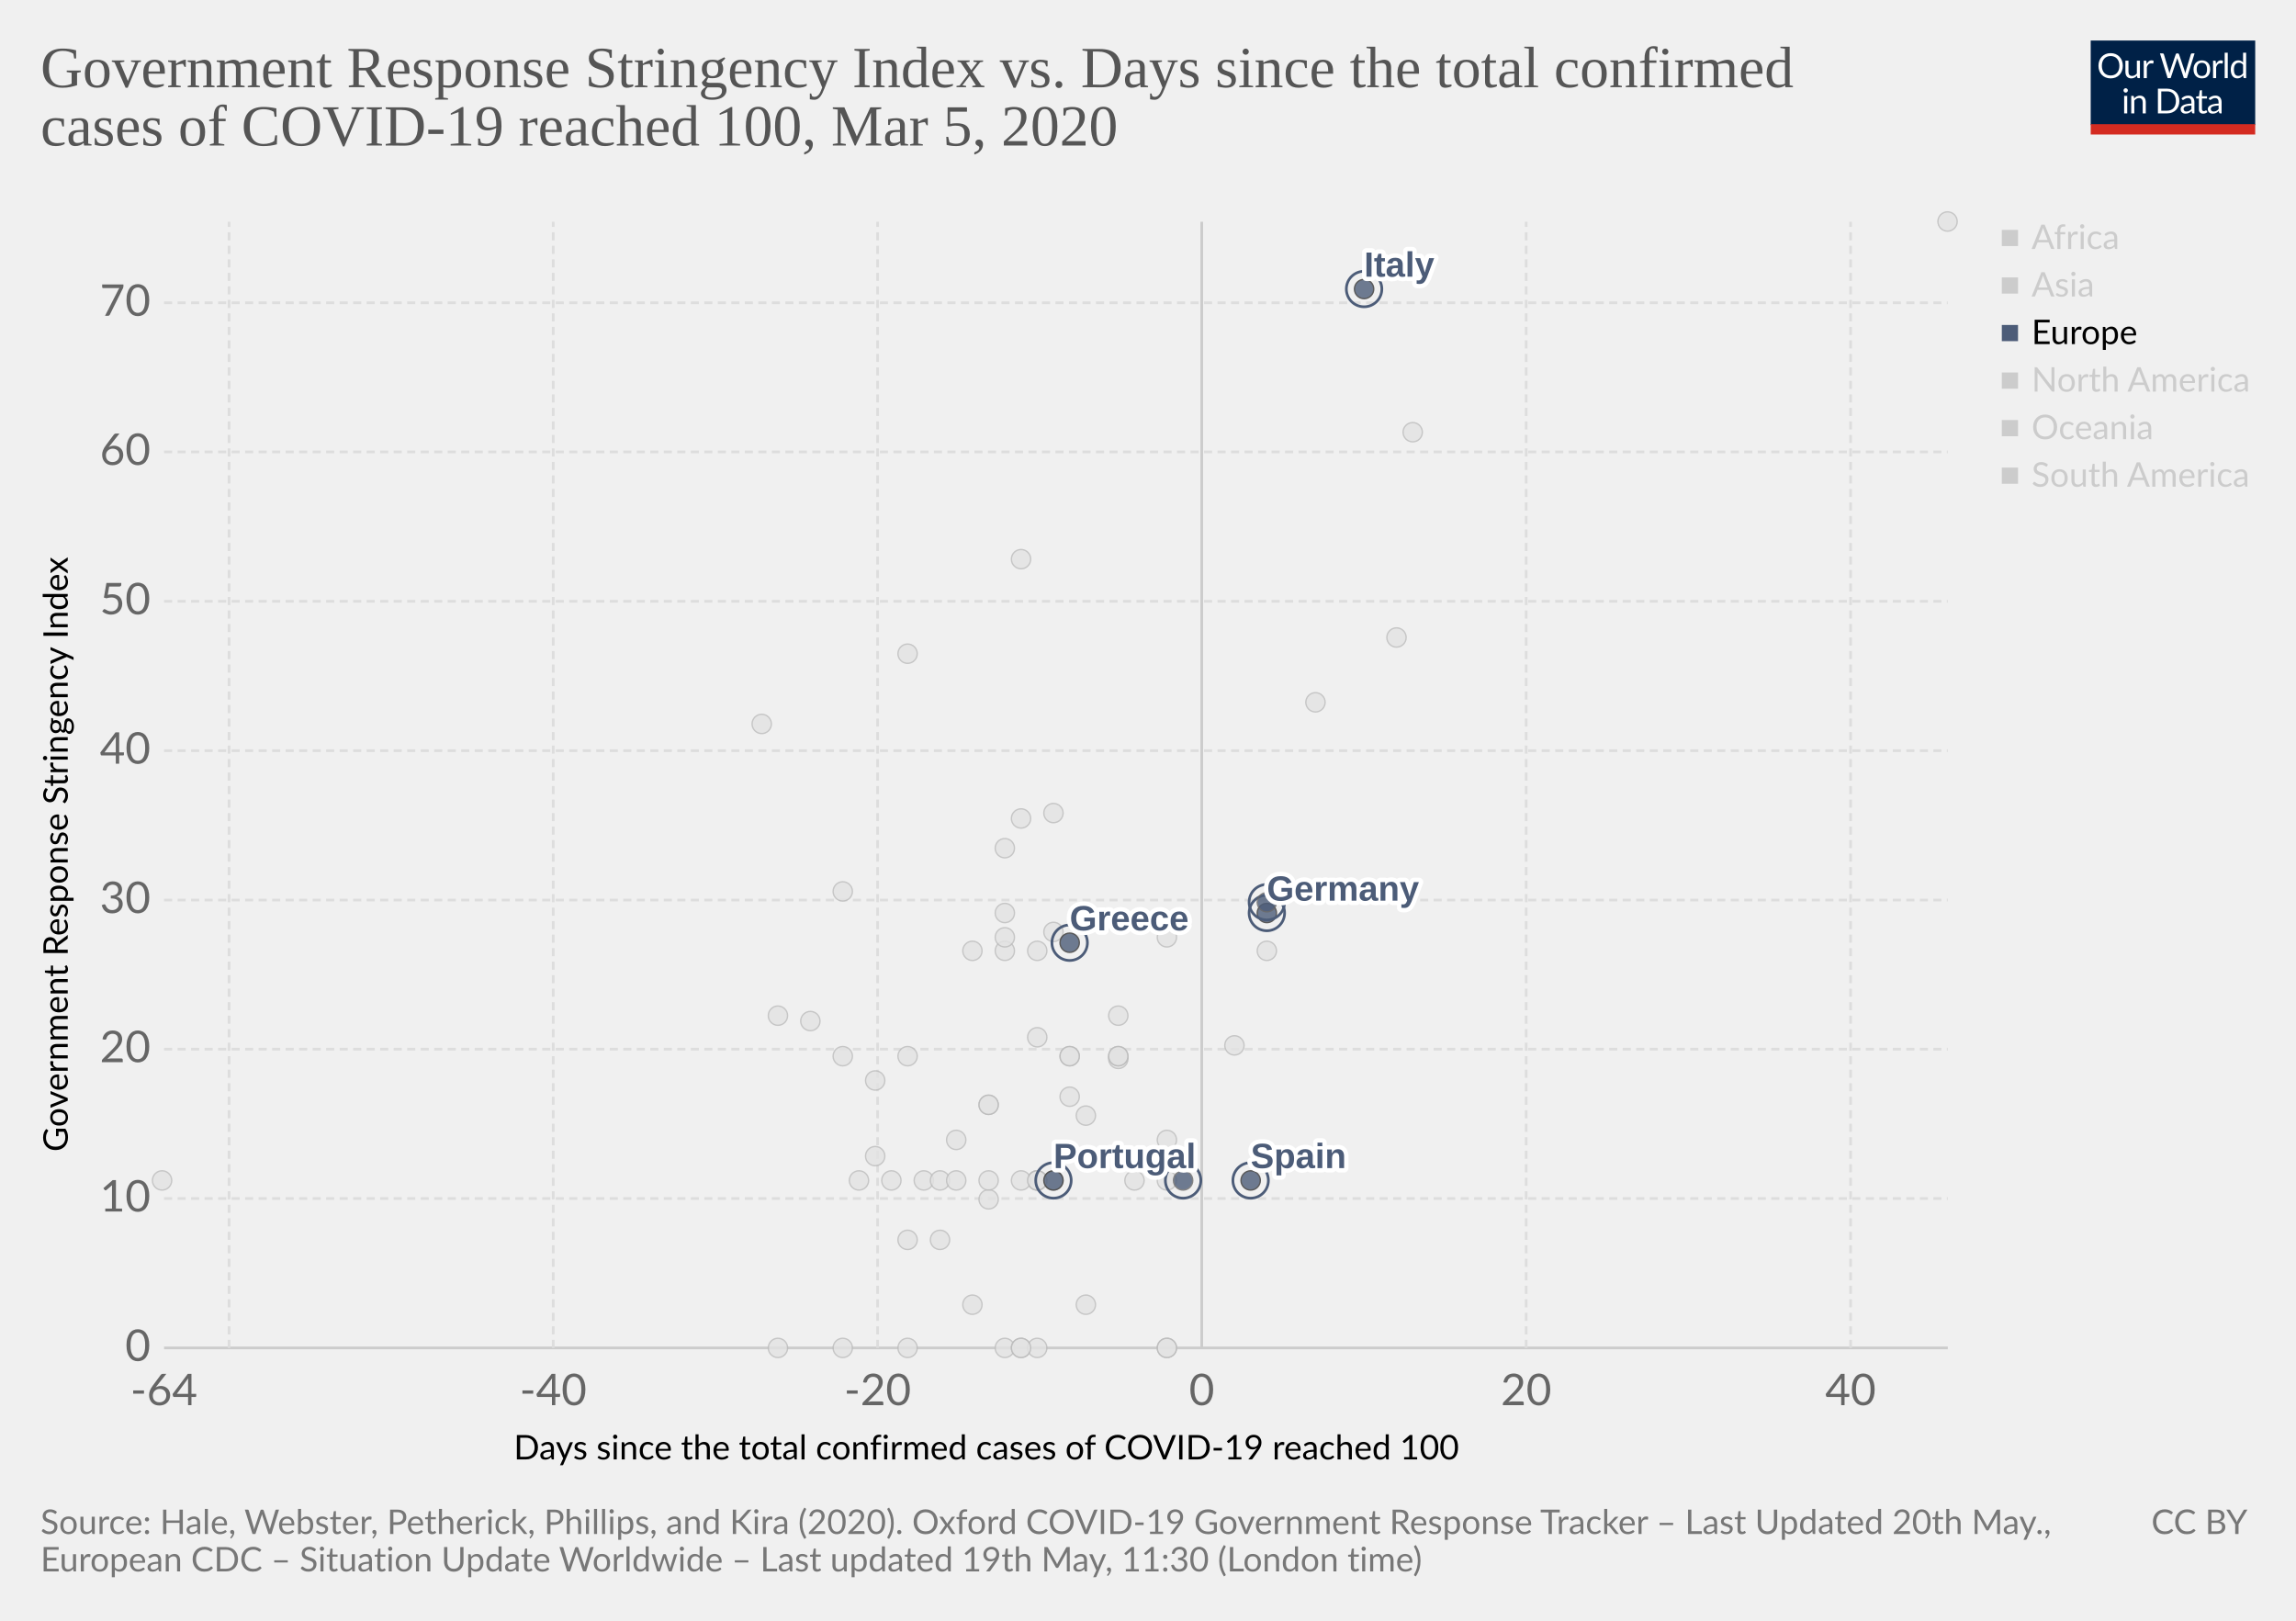
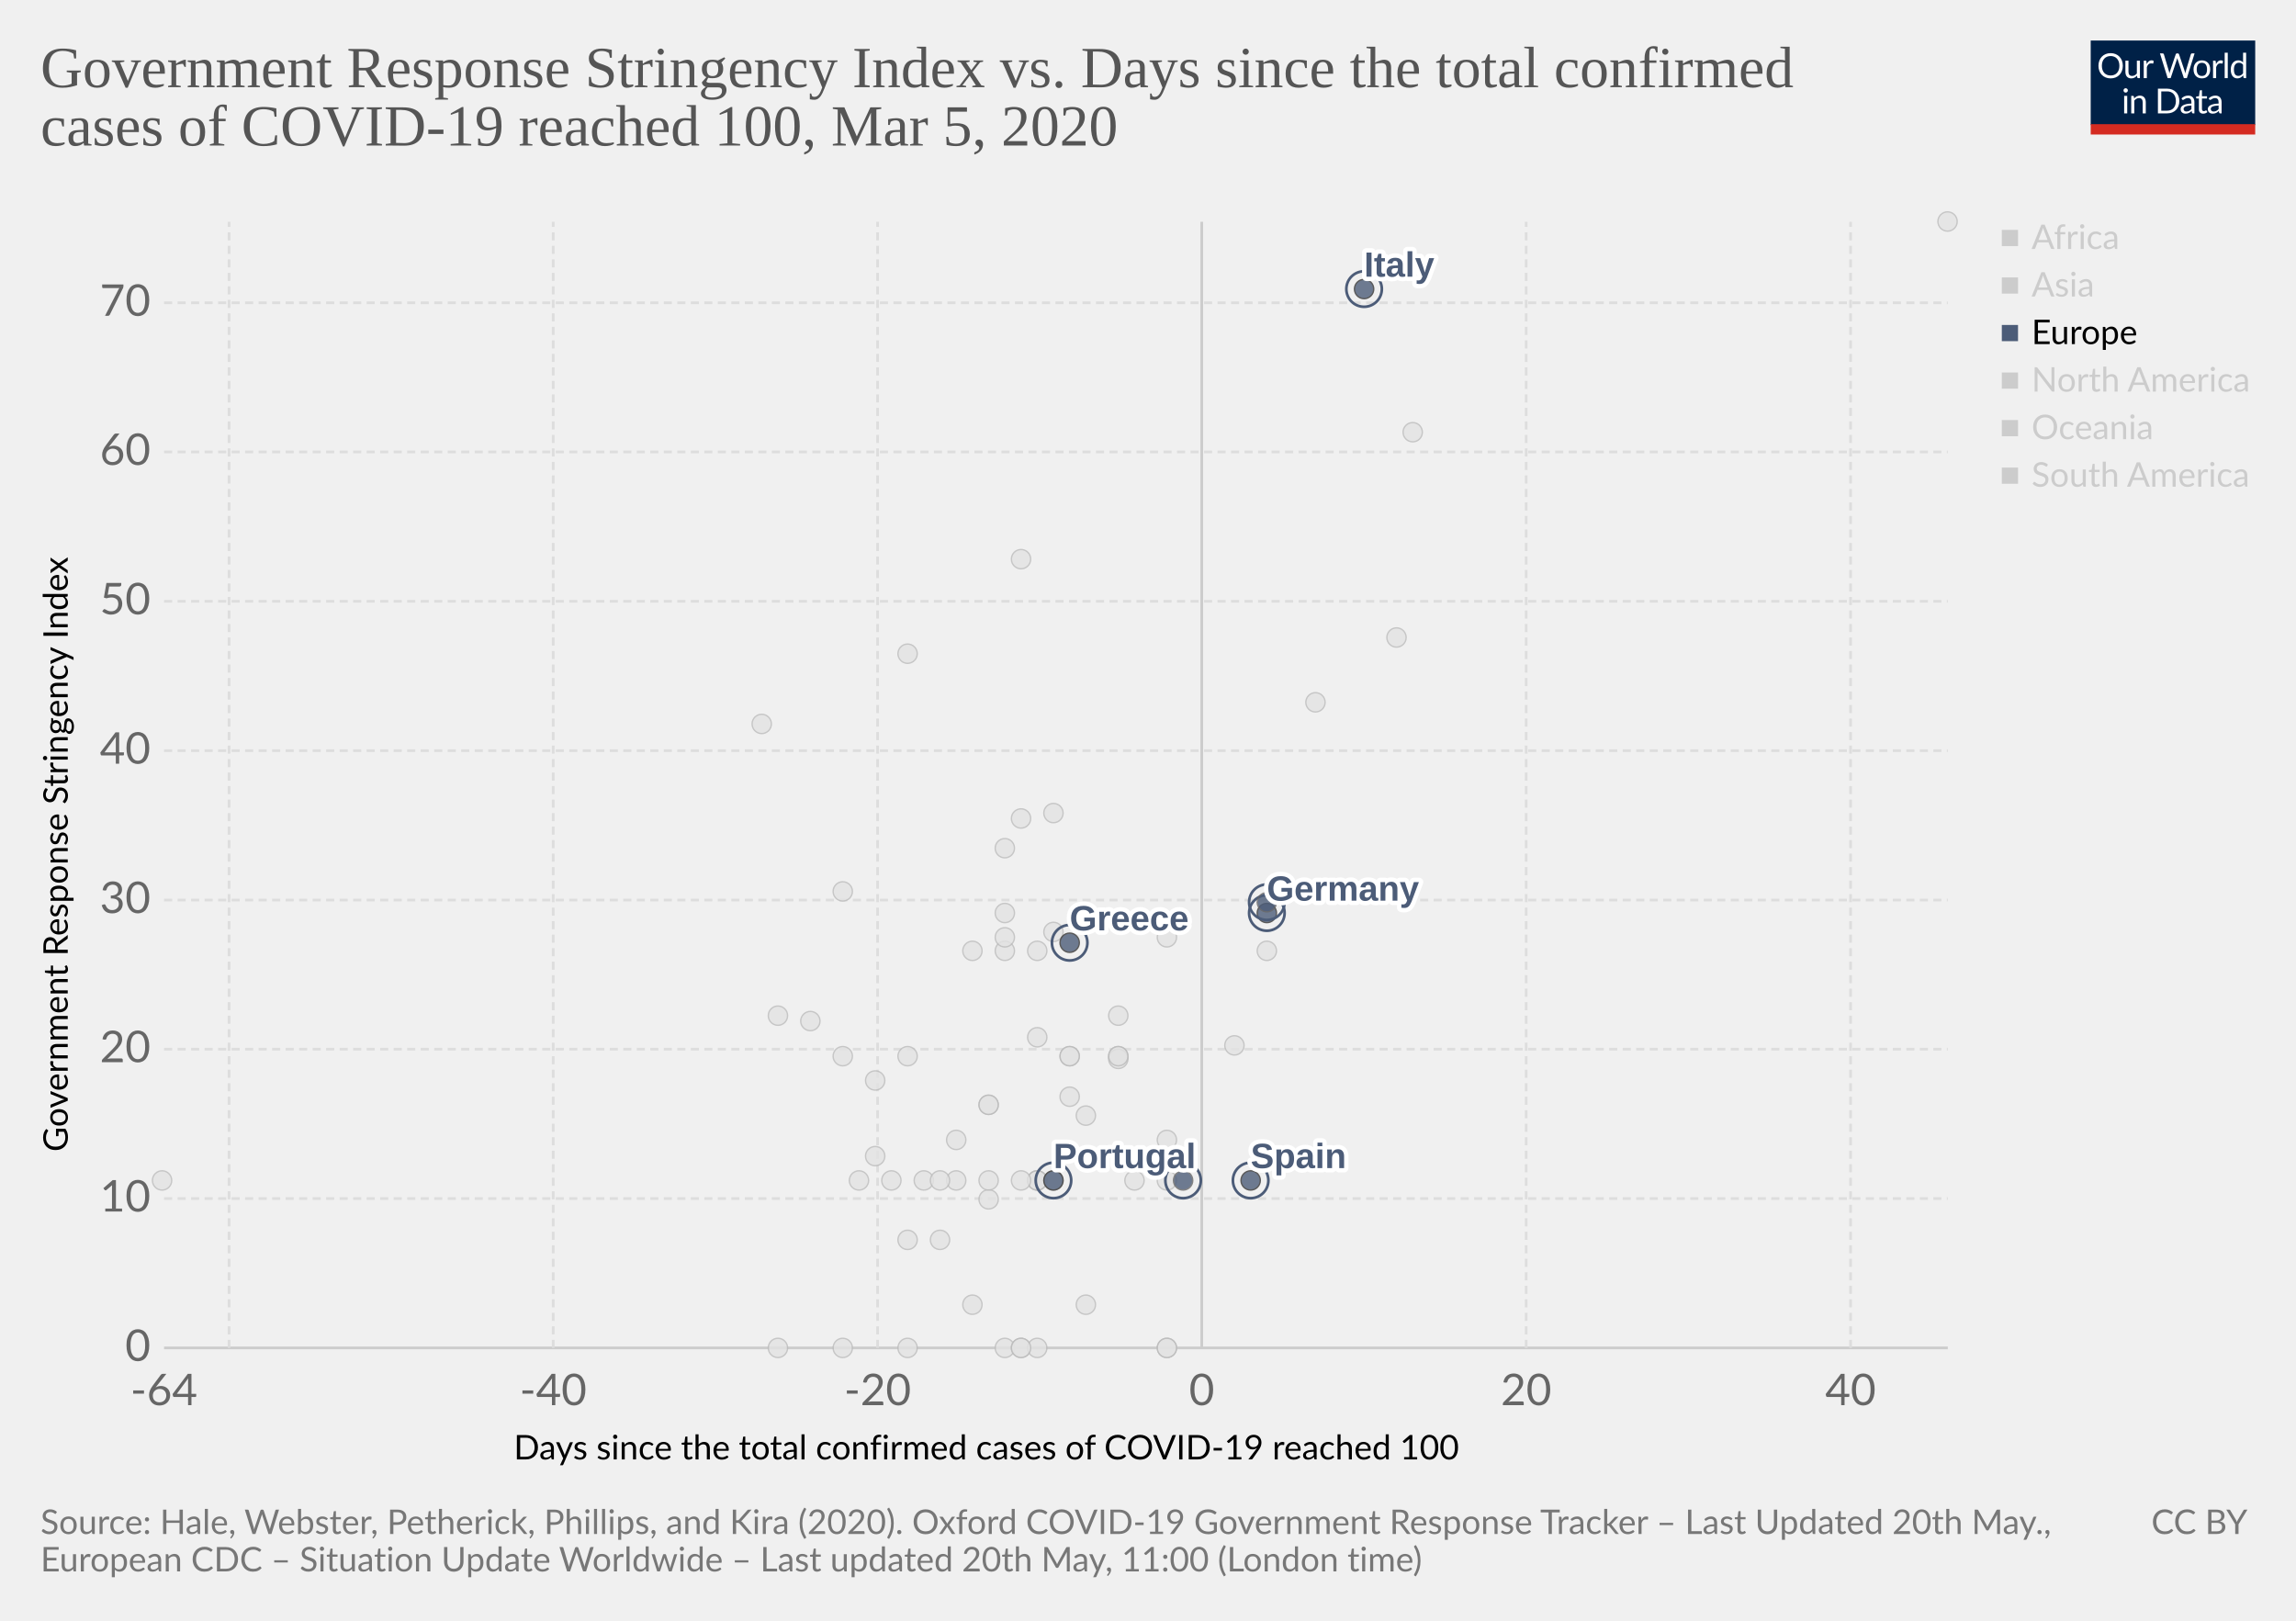
<svg xmlns="http://www.w3.org/2000/svg" version="1.1" style="background-color:#fff;-webkit-font-smoothing:antialiased" width="850" height="600" viewBox="0 0 850 600" font-family="Lato,'Helvetica Neue',Helvetica,Arial,sans-serif" font-size="18" text-rendering="optimizeLegibility">
  <g class="HeaderView">
    <g transform="matrix(.29 0 0 .29 774 15)">
      <svg width="210" height="120" viewBox="0 0 210 120" fill="none">
        <g clip-path="url(#clip0)">
          <path d="M0 0h210v107.89H0V0z" fill="#002147" />
          <path d="M40.98 32.25c0 2.36-.38 4.53-1.12 6.51a14.26 14.26 0 01-8.1 8.4c-1.9.78-4.02 1.17-6.34 1.17-2.31 0-4.42-.39-6.33-1.17a14.31 14.31 0 01-8.08-8.4 18.29 18.29 0 01-1.12-6.51c0-2.36.38-4.53 1.12-6.5.75-1.97 1.8-3.67 3.17-5.1 1.37-1.43 3-2.55 4.9-3.34 1.92-.8 4.03-1.19 6.34-1.19 2.32 0 4.43.4 6.34 1.19 1.92.8 3.56 1.9 4.93 3.34a14.87 14.87 0 013.17 5.1 18.1 18.1 0 011.12 6.5zm-4.38 0c0-1.94-.26-3.68-.8-5.22a10.91 10.91 0 00-2.24-3.89 9.68 9.68 0 00-3.52-2.46 11.95 11.95 0 00-4.62-.86c-1.68 0-3.21.28-4.6.86a9.88 9.88 0 00-3.54 2.46 10.91 10.91 0 00-2.24 3.9c-.53 1.53-.8 3.27-.8 5.2 0 1.94.27 3.68.8 5.22a11.17 11.17 0 002.24 3.9 10.01 10.01 0 003.55 2.44c1.38.56 2.9.83 4.6.83 1.7 0 3.24-.27 4.61-.83a9.8 9.8 0 003.52-2.44 11.17 11.17 0 002.25-3.9c.53-1.54.8-3.28.8-5.21zm26.22-6.54V48H60.5c-.56 0-.9-.27-1.05-.81l-.31-2.4a12.45 12.45 0 01-3.26 2.6c-1.2.64-2.58.96-4.13.96-1.22 0-2.3-.2-3.24-.6a6.52 6.52 0 01-2.33-1.7 7.37 7.37 0 01-1.43-2.67c-.3-1.04-.46-2.2-.46-3.45V25.7h3.91v14.22c0 1.68.38 2.99 1.15 3.91.77.93 1.96 1.39 3.54 1.39 1.16 0 2.24-.27 3.23-.82a10.42 10.42 0 002.8-2.28V25.7h3.91zm8.61 4.47a9.94 9.94 0 012.6-3.56 5.64 5.64 0 013.76-1.3c.47 0 .92.05 1.34.15.44.1.83.27 1.17.49L80 28.88c-.09.37-.3.55-.66.55-.2 0-.5-.04-.9-.13a6.21 6.21 0 00-3.24.18c-.54.2-1.03.5-1.47.92-.42.4-.81.9-1.17 1.5-.33.58-.64 1.26-.92 2.02V48h-3.94V25.71h2.25c.42 0 .72.08.88.25.16.16.27.44.33.83l.26 3.39zm61.16-13.7L122.75 48h-3.82l-7.99-24.05a21.95 21.95 0 01-.42-1.58 38.36 38.36 0 01-.44 1.58L102.05 48h-3.83L88.4 16.47h3.54c.38 0 .7.1.95.29.26.2.43.43.5.73l6.52 21.9c.1.4.2.83.28 1.28.1.46.2.94.29 1.46l.3-1.46c.12-.47.25-.9.38-1.27l7.41-21.91c.1-.25.26-.48.51-.69.27-.22.58-.33.95-.33h1.23c.38 0 .69.1.92.29.24.2.41.43.53.73l7.4 21.9a28.4 28.4 0 01.68 2.62 29.52 29.52 0 01.52-2.61l6.54-21.91c.07-.27.23-.5.48-.7.27-.21.58-.32.95-.32h3.32zm9.35 8.88c1.63 0 3.1.27 4.4.82a9.43 9.43 0 015.46 5.94c.5 1.4.74 2.98.74 4.73 0 1.76-.25 3.34-.74 4.75a9.43 9.43 0 01-5.46 5.92c-1.3.52-2.77.79-4.4.79-1.64 0-3.12-.27-4.44-.8a9.42 9.42 0 01-3.35-2.3c-.92-1-1.63-2.2-2.13-3.61-.49-1.41-.73-3-.73-4.75s.24-3.33.73-4.73c.5-1.43 1.2-2.64 2.13-3.63.93-1 2.04-1.77 3.35-2.31 1.32-.55 2.8-.82 4.44-.82zm0 19.89c2.2 0 3.84-.73 4.93-2.2 1.08-1.48 1.63-3.54 1.63-6.18 0-2.66-.55-4.72-1.63-6.2-1.09-1.49-2.73-2.23-4.93-2.23-1.12 0-2.09.2-2.93.57-.82.39-1.5.94-2.06 1.65-.55.72-.96 1.61-1.24 2.67-.26 1.04-.4 2.22-.4 3.54 0 2.64.55 4.7 1.64 6.18 1.1 1.47 2.76 2.2 4.99 2.2zm17.97-15.07a9.94 9.94 0 012.6-3.56 5.64 5.64 0 013.76-1.3c.47 0 .91.05 1.34.15.44.1.83.27 1.16.49l-.28 2.92c-.09.37-.31.55-.66.55-.2 0-.5-.04-.9-.13a6.2 6.2 0 00-3.24.18c-.54.2-1.03.5-1.47.92-.43.4-.82.9-1.17 1.5a13.1 13.1 0 00-.92 2.02V48h-3.94V25.71h2.24c.43 0 .72.08.88.25.17.16.28.44.33.83l.27 3.39zm15.04-14.59V48h-3.92V15.6h3.92zm19.55 15.43a6.22 6.22 0 00-2.38-2.05 6.7 6.7 0 00-2.86-.6c-2.07 0-3.66.75-4.77 2.23-1.12 1.48-1.68 3.6-1.68 6.33 0 1.46.13 2.7.38 3.74a7.29 7.29 0 001.1 2.56 4.35 4.35 0 001.78 1.45c.7.3 1.5.46 2.4.46 1.29 0 2.41-.3 3.36-.88a9.6 9.6 0 002.67-2.49V31.02zm3.91-15.43V48h-2.33c-.56 0-.9-.27-1.06-.81l-.35-2.71a12.13 12.13 0 01-3.25 2.77 8.28 8.28 0 01-4.23 1.06 7.31 7.31 0 01-6.14-2.9c-.73-.96-1.3-2.15-1.69-3.57a18.35 18.35 0 01.07-9.48 11.29 11.29 0 011.89-3.7 8.7 8.7 0 017.06-3.34 7.96 7.96 0 016.12 2.62V15.59h3.91zM46.61 70.71V93H42.7V70.71h3.91zm.84-7c0 .39-.08.75-.24 1.09-.15.32-.35.61-.62.88-.25.25-.55.44-.9.59a2.67 2.67 0 01-2.16 0 2.9 2.9 0 01-1.45-1.47 2.67 2.67 0 010-2.16c.15-.35.35-.65.6-.9.25-.27.53-.47.85-.62a2.67 2.67 0 012.16 0c.35.15.65.35.9.62.27.25.47.55.62.9.16.34.24.7.24 1.08zm7.97 10.24c.49-.54 1-1.04 1.54-1.48a9.85 9.85 0 013.66-1.84 8.96 8.96 0 015.43.35c.94.4 1.72.97 2.33 1.71.63.74 1.11 1.62 1.43 2.67.32 1.04.49 2.19.49 3.45V93h-3.94V78.81c0-1.69-.4-3-1.17-3.92-.76-.93-1.93-1.4-3.5-1.4-1.15 0-2.24.27-3.25.83-1 .56-1.92 1.31-2.77 2.27V93h-3.94V70.71h2.35c.56 0 .9.28 1.04.82l.3 2.42zm57.7 3.3c0 2.36-.37 4.5-1.11 6.44a14.3 14.3 0 01-3.17 4.98c-1.37 1.37-3 2.45-4.93 3.2-1.9.76-4.02 1.13-6.33 1.13H85.8V61.47h11.77c2.31 0 4.42.39 6.33 1.15a13.8 13.8 0 018.1 8.18 17.75 17.75 0 011.12 6.45zm-4.37 0c0-1.94-.26-3.67-.8-5.2a10.94 10.94 0 00-2.23-3.87 9.57 9.57 0 00-3.53-2.42 12.23 12.23 0 00-4.61-.83h-7.5v24.62h7.5c1.7 0 3.24-.28 4.61-.84a9.7 9.7 0 003.53-2.4 10.94 10.94 0 002.24-3.87c.53-1.53.8-3.26.8-5.2zm19.8 5.72c-1.8.06-3.34.2-4.62.44-1.26.22-2.3.51-3.1.88-.8.36-1.37.8-1.74 1.3-.35.5-.53 1.05-.53 1.67 0 .58.1 1.1.3 1.52a3 3 0 00.76 1.05c.34.27.73.46 1.17.6.45.11.94.17 1.45.17a7.28 7.28 0 003.5-.81 11.95 11.95 0 002.82-2.2v-4.62zm-12.65-9.11a12.73 12.73 0 013.98-2.66c1.43-.59 3-.88 4.73-.88 1.25 0 2.36.2 3.33.61a6.81 6.81 0 013.94 4.38c.33 1.04.5 2.19.5 3.43V93h-1.74a1.8 1.8 0 01-.88-.18c-.2-.13-.36-.38-.48-.74l-.44-2.12c-.59.55-1.16 1.03-1.72 1.46a9.48 9.48 0 01-3.74 1.7c-.69.15-1.46.23-2.3.23-.87 0-1.69-.12-2.45-.35a5.34 5.34 0 01-3.34-2.93 6.64 6.64 0 01-.49-2.64c0-.88.25-1.72.73-2.53a6.33 6.33 0 012.35-2.17c1.09-.63 2.5-1.15 4.25-1.54 1.75-.41 3.89-.65 6.42-.7v-1.75c0-1.73-.37-3.03-1.12-3.91-.75-.9-1.84-1.34-3.28-1.34-.97 0-1.78.12-2.44.37-.64.23-1.2.5-1.7.81l-1.23.82c-.33.23-.67.35-1 .35-.27 0-.5-.07-.69-.2a2.1 2.1 0 01-.48-.53l-.7-1.25zm27.67 19.5c-1.76 0-3.12-.5-4.07-1.48-.94-.98-1.41-2.4-1.41-4.25V74h-2.68a.9.9 0 01-.6-.2c-.16-.14-.24-.36-.24-.66v-1.56l3.65-.46.9-6.89c.05-.22.14-.4.29-.52a.88.88 0 01.62-.22H142v7.67h6.44V74h-6.44v13.38c0 .94.22 1.63.68 2.09.45.45 1.04.68 1.76.68a3.21 3.21 0 001.85-.53l.55-.35c.16-.12.3-.18.41-.18.2 0 .4.13.55.38l1.15 1.87a7.45 7.45 0 01-2.44 1.5c-.96.35-1.94.52-2.95.52zm19.68-10.4c-1.8.07-3.34.21-4.62.45-1.26.22-2.3.51-3.1.88-.8.36-1.37.8-1.74 1.3-.35.5-.53 1.05-.53 1.67 0 .58.1 1.1.3 1.52.18.42.44.77.76 1.05.34.27.73.46 1.17.6.45.11.94.17 1.45.17a7.3 7.3 0 003.5-.81 12.04 12.04 0 002.82-2.2v-4.62zm-12.65-9.1a12.72 12.72 0 013.99-2.66c1.42-.59 3-.88 4.72-.88 1.25 0 2.36.2 3.33.61a6.81 6.81 0 013.94 4.38c.33 1.04.5 2.19.5 3.43V93h-1.74a1.8 1.8 0 01-.88-.18c-.2-.13-.36-.38-.48-.74l-.44-2.12c-.59.55-1.16 1.03-1.72 1.46a9.48 9.48 0 01-3.74 1.7c-.69.15-1.46.23-2.3.23-.87 0-1.69-.12-2.45-.35a5.33 5.33 0 01-3.34-2.93 6.62 6.62 0 01-.49-2.64c0-.88.25-1.72.73-2.53a6.33 6.33 0 012.35-2.17c1.09-.63 2.5-1.15 4.25-1.54 1.74-.41 3.89-.65 6.42-.7v-1.75c0-1.73-.37-3.03-1.12-3.91-.75-.9-1.84-1.34-3.28-1.34-.97 0-1.78.12-2.44.37-.64.23-1.2.5-1.7.81-.46.3-.87.57-1.22.82-.34.23-.68.35-1.02.35-.26 0-.49-.07-.68-.2-.19-.14-.35-.32-.48-.53l-.7-1.25z" fill="#fff" />
          <path fill="#D42B21" d="M0 106.79h210V120H0z" />
        </g>
        <defs>
          <clipPath id="clip0">
            <path fill="#fff" d="M0 0h210v120H0z" />
          </clipPath>
        </defs>
      </svg>
    </g>
    <a href="https://ourworldindata.org/grapher/covid-stringency-vs-days-cases-reached-100" target="_blank" font-family="&quot;Playfair Display&quot;,Georgia,&quot;Times New Roman&quot;,serif">
      <text font-size="21.6" x="15" y="32.3" fill="#555">
        <tspan x="15" y="32.28">Government Response Stringency Index vs. Days since the total confirmed</tspan>
        <tspan x="15" y="53.88">cases of COVID-19 reached 100, Mar 5, 2020</tspan>
      </text>
    </a>
  </g>
  <g>
    <g class="AxisBoxView">
      <g class="HorizontalAxis">
        <text font-size="12.6" x="190.2" y="540.3">
          <tspan x="190.2" y="540.28">Days since the total confirmed cases of COVID-19 reached 100</tspan>
        </text>
        <text x="60.7" y="520.2" fill="#666" text-anchor="middle" font-size="16.2">-64</text>
        <text x="204.8" y="520.2" fill="#666" text-anchor="middle" font-size="16.2">-40</text>
        <text x="324.9" y="520.2" fill="#666" text-anchor="middle" font-size="16.2">-20</text>
        <text x="444.9" y="520.2" fill="#666" text-anchor="middle" font-size="16.2">0</text>
        <text x="565" y="520.2" fill="#666" text-anchor="middle" font-size="16.2">20</text>
        <text x="685.1" y="520.2" fill="#666" text-anchor="middle" font-size="16.2">40</text>
      </g>
      <g class="VerticalAxis">
        <text font-size="12.6" x="-426.4" y="25.1" transform="rotate(-90)">
          <tspan x="-426.35" y="25.08">Government Response Stringency Index</tspan>
        </text>
        <text x="55.74" y="499" fill="#666" dominant-baseline="middle" text-anchor="end" font-size="16.2">0</text>
        <text x="55.74" y="443.7" fill="#666" dominant-baseline="middle" text-anchor="end" font-size="16.2">10</text>
        <text x="55.74" y="388.4" fill="#666" dominant-baseline="middle" text-anchor="end" font-size="16.2">20</text>
        <text x="55.74" y="333.2" fill="#666" dominant-baseline="middle" text-anchor="end" font-size="16.2">30</text>
        <text x="55.74" y="277.9" fill="#666" dominant-baseline="middle" text-anchor="end" font-size="16.2">40</text>
        <text x="55.74" y="222.6" fill="#666" dominant-baseline="middle" text-anchor="end" font-size="16.2">50</text>
        <text x="55.74" y="167.3" fill="#666" dominant-baseline="middle" text-anchor="end" font-size="16.2">60</text>
        <text x="55.74" y="112.1" fill="#666" dominant-baseline="middle" text-anchor="end" font-size="16.2">70</text>
      </g>
      <g class="AxisGridLines">
        <path stroke="#ccc" d="M60.74 499h660.35" />
        <path stroke="#ddd" stroke-dasharray="3,2" d="M60.74 443.7h660.35M60.74 388.4h660.35M60.74 333.2h660.35M60.74 277.9h660.35M60.74 222.6h660.35M60.74 167.3h660.35M60.74 112.1h660.35" />
      </g>
      <g class="AxisGridLines">
        <path stroke="#ddd" stroke-dasharray="3,2" d="M84.8 499V82.1M204.8 499V82.1M324.9 499V82.1" />
        <path stroke="#ccc" d="M444.9 499V82.1" />
        <path stroke="#ddd" stroke-dasharray="3,2" d="M565 499V82.1M685.1 499V82.1" />
      </g>
    </g>
    <g class="PointsWithLabels clickable" clip-path="url(#a)" font-family="Arial, sans-serif">
      <path fill="rgba(255,255,255,0)" d="M60.74 82.1h660.35V499H60.74z" />
      <defs>
        <clipPath id="a">
          <path d="M50.74 72.1h680.35V509H50.74z" />
        </clipPath>
      </defs>
+       <g class="key-Afghanistan_0">
+         <circle cx="300" cy="378" r="3.57" fill="#e2e2e2" opacity=".8" stroke="#bbb" stroke-width=".5" />
+       </g>
+       <g class="key-United-Arab-Emirates_0">
+         <circle cx="366" cy="409" r="3.57" fill="#e2e2e2" opacity=".8" stroke="#bbb" stroke-width=".5" />
+       </g>
+       <g class="key-Argentina_0">
+         <circle cx="354" cy="437" r="3.57" fill="#e2e2e2" opacity=".8" stroke="#bbb" stroke-width=".5" />
+       </g>
+       <g class="key-Australia_0">
+         <circle cx="414" cy="391" r="3.57" fill="#e2e2e2" opacity=".8" stroke="#bbb" stroke-width=".5" />
+       </g>
+       <g class="key-Austria_0">
+         <circle cx="420" cy="437" r="3.57" fill="#e2e2e2" opacity=".8" stroke="#bbb" stroke-width=".5" />
+       </g>
+       <g class="key-Azerbaijan_0">
+         <circle cx="312" cy="330" r="3.57" fill="#e2e2e2" opacity=".8" stroke="#bbb" stroke-width=".5" />
+       </g>
+       <g class="key-Belgium_0">
+         <circle cx="432" cy="422" r="3.57" fill="#e2e2e2" opacity=".8" stroke="#bbb" stroke-width=".5" />
+       </g>
+       <g class="key-Bahrain_0">
+         <circle cx="414" cy="376" r="3.57" fill="#e2e2e2" opacity=".8" stroke="#bbb" stroke-width=".5" />
+       </g>
+       <g class="key-Belarus_0">
+         <circle cx="288" cy="499" r="3.57" fill="#e2e2e2" opacity=".8" stroke="#bbb" stroke-width=".5" />
+       </g>
+       <g class="key-Brazil_0">
+         <circle cx="384" cy="437" r="3.57" fill="#e2e2e2" opacity=".8" stroke="#bbb" stroke-width=".5" />
+       </g>
+       <g class="key-Canada_0">
+         <circle cx="402" cy="483" r="3.57" fill="#e2e2e2" opacity=".8" stroke="#bbb" stroke-width=".5" />
+       </g>
      <g class="key-Switzerland_0">
        <circle cx="432" cy="347" r="3.57" fill="#e2e2e2" opacity=".8" stroke="#bbb" stroke-width=".5" />
      </g>
      <g class="key-Chile_0">
        <circle cx="372" cy="499" r="3.57" fill="#e2e2e2" opacity=".8" stroke="#bbb" stroke-width=".5" />
      </g>
      <g class="key-China_0">
        <circle cx="721" cy="82" r="3.57" fill="#e2e2e2" opacity=".8" stroke="#bbb" stroke-width=".5" />
      </g>
      <g class="key-Czech-Republic_0">
        <circle cx="396" cy="391" r="3.57" fill="#e2e2e2" opacity=".8" stroke="#bbb" stroke-width=".5" />
      </g>
      <g class="key-Denmark_0">
        <circle cx="414" cy="392" r="3.57" fill="#e2e2e2" opacity=".8" stroke="#bbb" stroke-width=".5" />
      </g>
      <g class="key-Dominican-Republic_0">
        <circle cx="342" cy="437" r="3.57" fill="#e2e2e2" opacity=".8" stroke="#bbb" stroke-width=".5" />
      </g>
      <g class="key-Algeria_0">
        <circle cx="348" cy="459" r="3.57" fill="#e2e2e2" opacity=".8" stroke="#bbb" stroke-width=".5" />
      </g>
      <g class="key-Ecuador_0">
        <circle cx="366" cy="444" r="3.57" fill="#e2e2e2" opacity=".8" stroke="#bbb" stroke-width=".5" />
      </g>
      <g class="key-Egypt_0">
        <circle cx="378" cy="499" r="3.57" fill="#e2e2e2" opacity=".8" stroke="#bbb" stroke-width=".5" />
      </g>
      <g class="key-Estonia_0">
        <circle cx="384" cy="499" r="3.57" fill="#e2e2e2" opacity=".8" stroke="#bbb" stroke-width=".5" />
      </g>
      <g class="key-Finland_0">
        <circle cx="396" cy="391" r="3.57" fill="#e2e2e2" opacity=".8" stroke="#bbb" stroke-width=".5" />
      </g>
      <g class="key-Georgia_0">
        <circle cx="282" cy="268" r="3.57" fill="#e2e2e2" opacity=".8" stroke="#bbb" stroke-width=".5" />
      </g>
      <g class="key-Croatia_0">
        <circle cx="354" cy="422" r="3.57" fill="#e2e2e2" opacity=".8" stroke="#bbb" stroke-width=".5" />
      </g>
      <g class="key-Hungary_0">
        <circle cx="348" cy="437" r="3.57" fill="#e2e2e2" opacity=".8" stroke="#bbb" stroke-width=".5" />
      </g>
      <g class="key-Indonesia_0">
        <circle cx="378" cy="303" r="3.57" fill="#e2e2e2" opacity=".8" stroke="#bbb" stroke-width=".5" />
      </g>
      <g class="key-India_0">
        <circle cx="372" cy="338" r="3.57" fill="#e2e2e2" opacity=".8" stroke="#bbb" stroke-width=".5" />
      </g>
      <g class="key-Ireland_0">
        <circle cx="384" cy="437" r="3.57" fill="#e2e2e2" opacity=".8" stroke="#bbb" stroke-width=".5" />
      </g>
      <g class="key-Iran_0">
        <circle cx="487" cy="260" r="3.57" fill="#e2e2e2" opacity=".8" stroke="#bbb" stroke-width=".5" />
      </g>
      <g class="key-Iraq_0">
        <circle cx="378" cy="207" r="3.57" fill="#e2e2e2" opacity=".8" stroke="#bbb" stroke-width=".5" />
      </g>
      <g class="key-Iceland_0">
        <circle cx="396" cy="406" r="3.57" fill="#e2e2e2" opacity=".8" stroke="#bbb" stroke-width=".5" />
      </g>
      <g class="key-Israel_0">
        <circle cx="390" cy="301" r="3.57" fill="#e2e2e2" opacity=".8" stroke="#bbb" stroke-width=".5" />
      </g>
      <g class="key-Jordan_0">
        <circle cx="330" cy="437" r="3.57" fill="#e2e2e2" opacity=".8" stroke="#bbb" stroke-width=".5" />
      </g>
      <g class="key-Japan_0">
        <circle cx="517" cy="236" r="3.57" fill="#e2e2e2" opacity=".8" stroke="#bbb" stroke-width=".5" />
      </g>
      <g class="key-South-Korea_0">
        <circle cx="523" cy="160" r="3.57" fill="#e2e2e2" opacity=".8" stroke="#bbb" stroke-width=".5" />
      </g>
      <g class="key-Kuwait_0">
        <circle cx="390" cy="345" r="3.57" fill="#e2e2e2" opacity=".8" stroke="#bbb" stroke-width=".5" />
      </g>
      <g class="key-Lebanon_0">
        <circle cx="372" cy="352" r="3.57" fill="#e2e2e2" opacity=".8" stroke="#bbb" stroke-width=".5" />
      </g>
      <g class="key-Sri-Lanka_0">
        <circle cx="324" cy="428" r="3.57" fill="#e2e2e2" opacity=".8" stroke="#bbb" stroke-width=".5" />
      </g>
      <g class="key-Luxembourg_0">
        <circle cx="366" cy="437" r="3.57" fill="#e2e2e2" opacity=".8" stroke="#bbb" stroke-width=".5" />
      </g>
      <g class="key-Mexico_0">
        <circle cx="360" cy="483" r="3.57" fill="#e2e2e2" opacity=".8" stroke="#bbb" stroke-width=".5" />
      </g>
      <g class="key-Malaysia_0">
        <circle cx="414" cy="391" r="3.57" fill="#e2e2e2" opacity=".8" stroke="#bbb" stroke-width=".5" />
      </g>
      <g class="key-Nigeria_0">
        <circle cx="288" cy="376" r="3.57" fill="#e2e2e2" opacity=".8" stroke="#bbb" stroke-width=".5" />
      </g>
      <g class="key-Netherlands_0">
        <circle cx="432" cy="499" r="3.57" fill="#e2e2e2" opacity=".8" stroke="#bbb" stroke-width=".5" />
      </g>
      <g class="key-Norway_0">
        <circle cx="432" cy="437" r="3.57" fill="#e2e2e2" opacity=".8" stroke="#bbb" stroke-width=".5" />
      </g>
      <g class="key-Nepal_0">
        <circle cx="60" cy="437" r="3.57" fill="#e2e2e2" opacity=".8" stroke="#bbb" stroke-width=".5" />
      </g>
      <g class="key-New-Zealand_0">
        <circle cx="336" cy="391" r="3.57" fill="#e2e2e2" opacity=".8" stroke="#bbb" stroke-width=".5" />
      </g>
      <g class="key-Oman_0">
        <circle cx="312" cy="391" r="3.57" fill="#e2e2e2" opacity=".8" stroke="#bbb" stroke-width=".5" />
      </g>
      <g class="key-Pakistan_0">
        <circle cx="372" cy="347" r="3.57" fill="#e2e2e2" opacity=".8" stroke="#bbb" stroke-width=".5" />
      </g>
      <g class="key-Philippines_0">
        <circle cx="384" cy="352" r="3.57" fill="#e2e2e2" opacity=".8" stroke="#bbb" stroke-width=".5" />
      </g>
      <g class="key-Poland_0">
        <circle cx="384" cy="437" r="3.57" fill="#e2e2e2" opacity=".8" stroke="#bbb" stroke-width=".5" />
      </g>
      <g class="key-Qatar_0">
        <circle cx="402" cy="413" r="3.57" fill="#e2e2e2" opacity=".8" stroke="#bbb" stroke-width=".5" />
      </g>
      <g class="key-Romania_0">
        <circle cx="384" cy="384" r="3.57" fill="#e2e2e2" opacity=".8" stroke="#bbb" stroke-width=".5" />
      </g>
      <g class="key-Russia_0">
        <circle cx="366" cy="409" r="3.57" fill="#e2e2e2" opacity=".8" stroke="#bbb" stroke-width=".5" />
      </g>
      <g class="key-Singapore_0">
        <circle cx="469" cy="352" r="3.57" fill="#e2e2e2" opacity=".8" stroke="#bbb" stroke-width=".5" />
      </g>
      <g class="key-San-Marino_0">
        <circle cx="372" cy="314" r="3.57" fill="#e2e2e2" opacity=".8" stroke="#bbb" stroke-width=".5" />
      </g>
      <g class="key-Slovenia_0">
        <circle cx="390" cy="437" r="3.57" fill="#e2e2e2" opacity=".8" stroke="#bbb" stroke-width=".5" />
      </g>
      <g class="key-Sweden_0">
        <circle cx="432" cy="499" r="3.57" fill="#e2e2e2" opacity=".8" stroke="#bbb" stroke-width=".5" />
      </g>
      <g class="key-Thailand_0">
        <circle cx="378" cy="499" r="3.57" fill="#e2e2e2" opacity=".8" stroke="#bbb" stroke-width=".5" />
      </g>
      <g class="key-United-States_0">
        <circle cx="457" cy="387" r="3.57" fill="#e2e2e2" opacity=".8" stroke="#bbb" stroke-width=".5" />
      </g>
      <g class="key-Vietnam_0">
        <circle cx="336" cy="242" r="3.57" fill="#e2e2e2" opacity=".8" stroke="#bbb" stroke-width=".5" />
      </g>
      <g class="key-Taiwan_0">
        <circle cx="360" cy="352" r="3.57" fill="#e2e2e2" opacity=".8" stroke="#bbb" stroke-width=".5" />
      </g>
      <g class="key-Andorra_0">
        <circle cx="336" cy="499" r="3.57" fill="#e2e2e2" opacity=".8" stroke="#bbb" stroke-width=".5" />
      </g>
      <g class="key-Morocco_0">
        <circle cx="336" cy="459" r="3.57" fill="#e2e2e2" opacity=".8" stroke="#bbb" stroke-width=".5" />
      </g>
      <g class="key-Saudi-Arabia_0">
        <circle cx="378" cy="437" r="3.57" fill="#e2e2e2" opacity=".8" stroke="#bbb" stroke-width=".5" />
      </g>
      <g class="key-Senegal_0">
        <circle cx="312" cy="499" r="3.57" fill="#e2e2e2" opacity=".8" stroke="#bbb" stroke-width=".5" />
      </g>
      <g class="key-Tunisia_0">
        <circle cx="324" cy="400" r="3.57" fill="#e2e2e2" opacity=".8" stroke="#bbb" stroke-width=".5" />
      </g>
      <g class="key-Ukraine_0">
        <circle cx="318" cy="437" r="3.57" fill="#e2e2e2" opacity=".8" stroke="#bbb" stroke-width=".5" />
-       </g>
-       <g class="key-Afghanistan_0">
-         <circle cx="300" cy="378" r="3.57" fill="#e2e2e2" opacity=".8" stroke="#bbb" stroke-width=".5" />
-       </g>
-       <g class="key-United-Arab-Emirates_0">
-         <circle cx="366" cy="409" r="3.57" fill="#e2e2e2" opacity=".8" stroke="#bbb" stroke-width=".5" />
-       </g>
-       <g class="key-Argentina_0">
-         <circle cx="354" cy="437" r="3.57" fill="#e2e2e2" opacity=".8" stroke="#bbb" stroke-width=".5" />
-       </g>
-       <g class="key-Australia_0">
-         <circle cx="414" cy="391" r="3.57" fill="#e2e2e2" opacity=".8" stroke="#bbb" stroke-width=".5" />
-       </g>
-       <g class="key-Austria_0">
-         <circle cx="420" cy="437" r="3.57" fill="#e2e2e2" opacity=".8" stroke="#bbb" stroke-width=".5" />
-       </g>
-       <g class="key-Azerbaijan_0">
-         <circle cx="312" cy="330" r="3.57" fill="#e2e2e2" opacity=".8" stroke="#bbb" stroke-width=".5" />
-       </g>
-       <g class="key-Belgium_0">
-         <circle cx="432" cy="422" r="3.57" fill="#e2e2e2" opacity=".8" stroke="#bbb" stroke-width=".5" />
-       </g>
-       <g class="key-Bahrain_0">
-         <circle cx="414" cy="376" r="3.57" fill="#e2e2e2" opacity=".8" stroke="#bbb" stroke-width=".5" />
-       </g>
-       <g class="key-Belarus_0">
-         <circle cx="288" cy="499" r="3.57" fill="#e2e2e2" opacity=".8" stroke="#bbb" stroke-width=".5" />
-       </g>
-       <g class="key-Brazil_0">
-         <circle cx="384" cy="437" r="3.57" fill="#e2e2e2" opacity=".8" stroke="#bbb" stroke-width=".5" />
-       </g>
-       <g class="key-Canada_0">
-         <circle cx="402" cy="483" r="3.57" fill="#e2e2e2" opacity=".8" stroke="#bbb" stroke-width=".5" />
      </g>
      <g class="key-Germany_0">
        <circle cx="469" cy="338" fill="none" stroke="#4C5C78" r="6.57" />
        <circle cx="469" cy="338" r="3.57" fill="#4C5C78" opacity=".8" stroke="#333" stroke-width=".5" />
      </g>
      <g class="key-Spain_0">
        <circle cx="463" cy="437" fill="none" stroke="#4C5C78" r="6.57" />
        <circle cx="463" cy="437" r="3.57" fill="#4C5C78" opacity=".8" stroke="#333" stroke-width=".5" />
      </g>
      <g class="key-France_0">
        <circle cx="469" cy="334" fill="none" stroke="#4C5C78" r="6.57" />
        <circle cx="469" cy="334" r="3.57" fill="#4C5C78" opacity=".8" stroke="#666" stroke-width=".5" />
      </g>
      <g class="key-United-Kingdom_0">
        <circle cx="438" cy="437" fill="none" stroke="#4C5C78" r="6.57" />
        <circle cx="438" cy="437" r="3.57" fill="#4C5C78" opacity=".8" stroke="#666" stroke-width=".5" />
      </g>
      <g class="key-Greece_0">
        <circle cx="396" cy="349" fill="none" stroke="#4C5C78" r="6.57" />
        <circle cx="396" cy="349" r="3.57" fill="#4C5C78" opacity=".8" stroke="#333" stroke-width=".5" />
      </g>
      <g class="key-Italy_0">
        <circle cx="505" cy="107" fill="none" stroke="#4C5C78" r="6.57" />
        <circle cx="505" cy="107" r="3.57" fill="#4C5C78" opacity=".8" stroke="#333" stroke-width=".5" />
      </g>
      <g class="key-Portugal_0">
        <circle cx="390" cy="437" fill="none" stroke="#4C5C78" r="6.57" />
        <circle cx="390" cy="437" r="3.57" fill="#4C5C78" opacity=".8" stroke="#333" stroke-width=".5" />
      </g>
      <text x="469" y="333.43" font-size="13" font-family="Arial, sans-serif" font-weight="700" fill="#fff" stroke="#fff" stroke-linecap="round" stroke-linejoin="round" stroke-width=".25em">Germany</text>
      <text x="469" y="333.43" font-size="13" font-family="Arial, sans-serif" font-weight="700" fill="#4C5C78">Germany</text>
      <text x="463" y="432.43" font-size="13" font-family="Arial, sans-serif" font-weight="700" fill="#fff" stroke="#fff" stroke-linecap="round" stroke-linejoin="round" stroke-width=".25em">Spain</text>
      <text x="463" y="432.43" font-size="13" font-family="Arial, sans-serif" font-weight="700" fill="#4C5C78">Spain</text>
      <text x="396" y="344.43" font-size="13" font-family="Arial, sans-serif" font-weight="700" fill="#fff" stroke="#fff" stroke-linecap="round" stroke-linejoin="round" stroke-width=".25em">Greece</text>
      <text x="396" y="344.43" font-size="13" font-family="Arial, sans-serif" font-weight="700" fill="#4C5C78">Greece</text>
      <text x="505" y="102.43" font-size="13" font-family="Arial, sans-serif" font-weight="700" fill="#fff" stroke="#fff" stroke-linecap="round" stroke-linejoin="round" stroke-width=".25em">Italy</text>
      <text x="505" y="102.43" font-size="13" font-family="Arial, sans-serif" font-weight="700" fill="#4C5C78">Italy</text>
      <text x="390" y="432.43" font-size="13" font-family="Arial, sans-serif" font-weight="700" fill="#fff" stroke="#fff" stroke-linecap="round" stroke-linejoin="round" stroke-width=".25em">Portugal</text>
      <text x="390" y="432.43" font-size="13" font-family="Arial, sans-serif" font-weight="700" fill="#4C5C78">Portugal</text>
    </g>
    <g class="ScatterColorLegend clickable" cursor="pointer">
      <g class="legendMark" fill="#ccc">,<path d="M741.09 85.1h6v6h-6z" />,<text font-size="12.6" x="752.1" y="92.2">
          <tspan x="752.09" y="92.18">Africa</tspan>
        </text>
      </g>
      <g class="legendMark" fill="#ccc">,<path d="M741.09 102.7h6v6h-6z" />,<text font-size="12.6" x="752.1" y="109.8">
          <tspan x="752.09" y="109.78">Asia</tspan>
        </text>
      </g>
      <g class="legendMark">,<path fill="#4C5C78" d="M741.09 120.3h6v6h-6z" />,<text font-size="12.6" x="752.1" y="127.4">
          <tspan x="752.09" y="127.38">Europe</tspan>
        </text>
      </g>
      <g class="legendMark" fill="#ccc">,<path d="M741.09 137.9h6v6h-6z" />,<text font-size="12.6" x="752.1" y="145">
          <tspan x="752.09" y="144.98">North America</tspan>
        </text>
      </g>
      <g class="legendMark" fill="#ccc">,<path d="M741.09 155.5h6v6h-6z" />,<text font-size="12.6" x="752.1" y="162.6">
          <tspan x="752.09" y="162.58">Oceania</tspan>
        </text>
      </g>
      <g class="legendMark" fill="#ccc">,<path d="M741.09 173.1h6v6h-6z" />,<text font-size="12.6" x="752.1" y="180.2">
          <tspan x="752.09" y="180.18">South America</tspan>
        </text>
      </g>
    </g>
  </g>
  <g class="SourcesFooter" fill="#777">
    <g class="clickable" fill="#777">
      <text font-size="12.6" x="15" y="567.9">
        <tspan x="15" y="567.88">Source: Hale, Webster, Petherick, Phillips, and Kira (2020). Oxford COVID-19 Government Response Tracker – Last Updated 20th May.,</tspan>
-         <tspan x="15" y="581.74">European CDC – Situation Update Worldwide – Last updated 19th May, 11:30 (London time)</tspan>
+         <tspan x="15" y="581.74">European CDC – Situation Update Worldwide – Last updated 20th May, 11:00 (London time)</tspan>
      </text>
    </g>
    <text font-size="12.6" x="796.4" y="567.9">
      <tspan x="796.44" y="567.88">
        <a class="cclogo" href="http://creativecommons.org/licenses/by/4.0/deed.en_US" target="_blank" fill="#777">CC BY</a>
      </tspan>
    </text>
  </g>
</svg>
